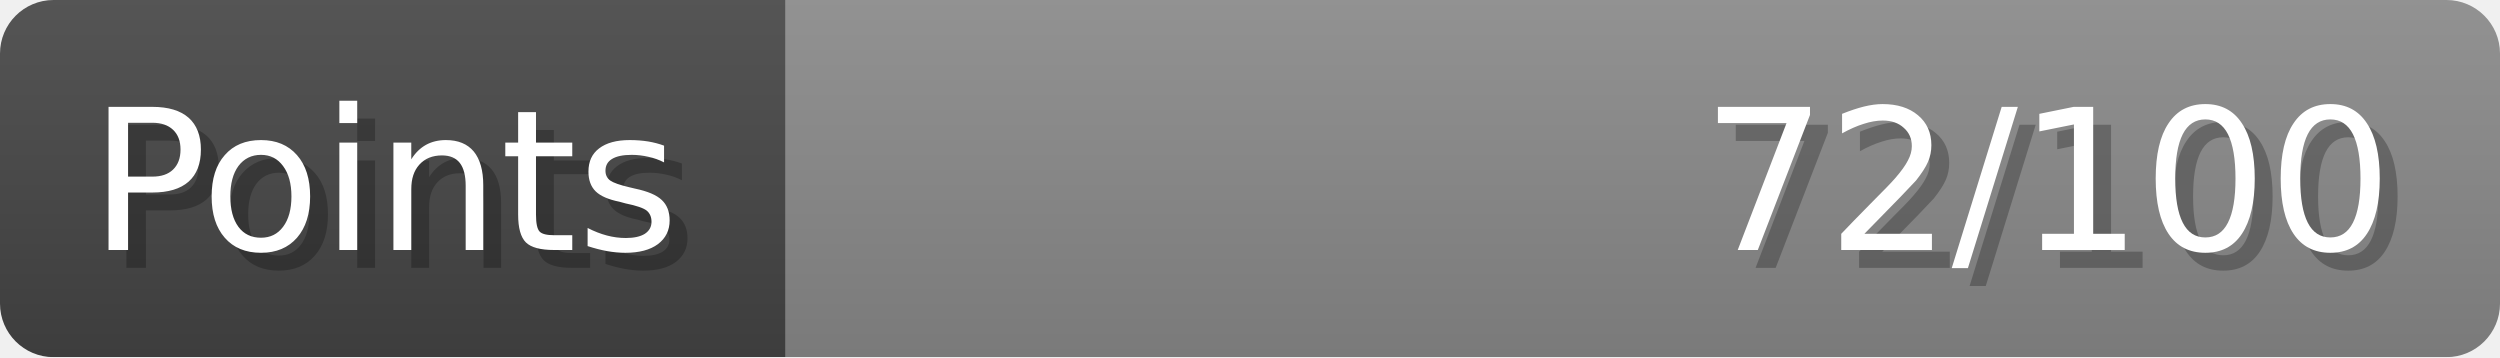
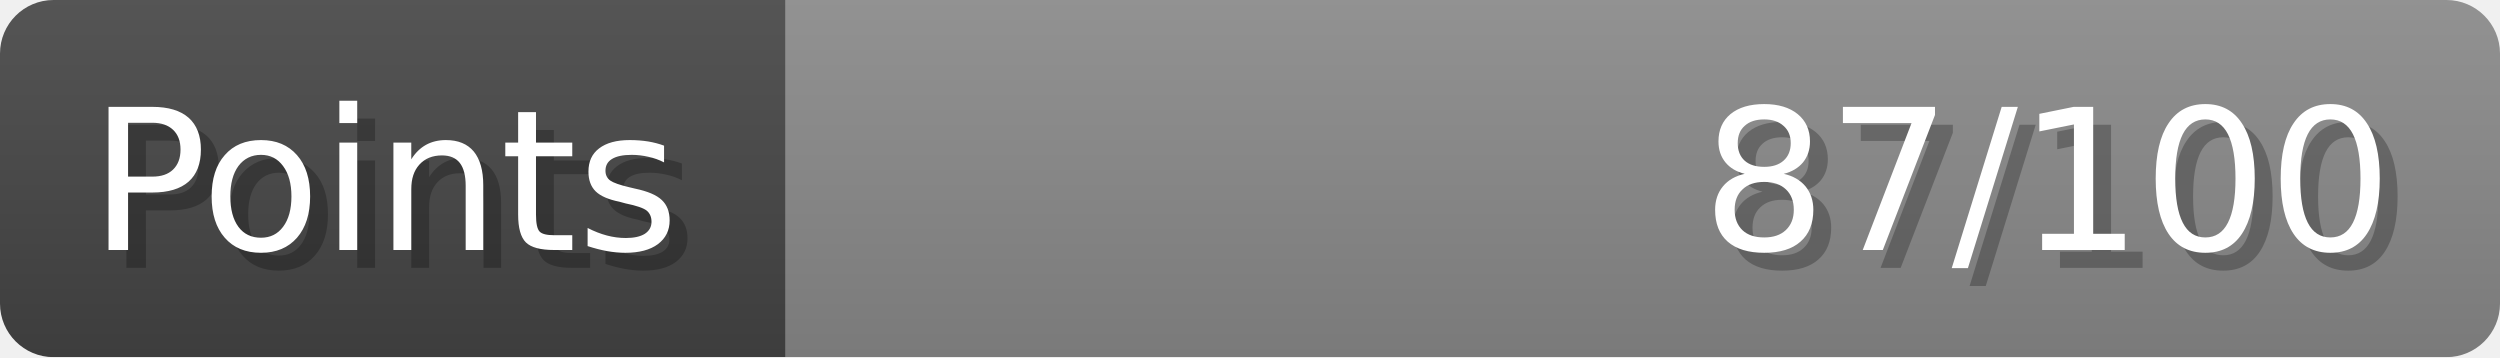
- <svg xmlns="http://www.w3.org/2000/svg" width="140px" height="20px" role="img" aria-label="Points: 72/100">
+ <svg xmlns="http://www.w3.org/2000/svg" width="140px" height="20px" role="img" aria-label="Points: 87/100">
  <linearGradient id="a" x2="0" y2="100%">
    <stop offset="0" stop-opacity=".1" stop-color="#EEE" />
    <stop offset="1" stop-opacity=".1" />
  </linearGradient>
  <mask id="m">
    <rect width="100%" height="100%" rx="3" fill="#FFF" />
  </mask>
  <g mask="url(#m)">
    <rect x="0" y="0" width="44" height="20" fill="#444" />
    <svg x="44" y="0" width="96" height="20">
      <rect width="100%" height="100%" fill="#888888" />
      <rect width="0%" height="100%" fill="#33CC11" transform="">
-         <animate attributeName="width" begin="0.5s" dur="600ms" from="0%" to="72%" repeatCount="1" fill="freeze" calcMode="spline" keyTimes="0; 1" keySplines="0.3, 0.61, 0.355, 1" />
+         <animate attributeName="width" begin="0.5s" dur="600ms" from="0%" to="87%" repeatCount="1" fill="freeze" calcMode="spline" keyTimes="0; 1" keySplines="0.3, 0.61, 0.355, 1" />
      </rect>
    </svg>
    <rect width="140" height="20" fill="url(#a)" />
  </g>
  <g aria-hidden="true" font-size="11" font-family="Verdana, DejaVu Sans, sans-serif" fill="#FFFFFF">
    <text x="6" y="15" fill="#000" opacity="0.25">Points</text>
    <text x="5" y="14">Points</text>
-     <text x="135" y="15" fill="#000" opacity="0.25" text-anchor="end">72/100</text>
-     <text x="134" y="14" text-anchor="end">72/100</text>
+     <text x="135" y="15" fill="#000" opacity="0.25" text-anchor="end">87/100</text>
+     <text x="134" y="14" text-anchor="end">87/100</text>
  </g>
</svg>
